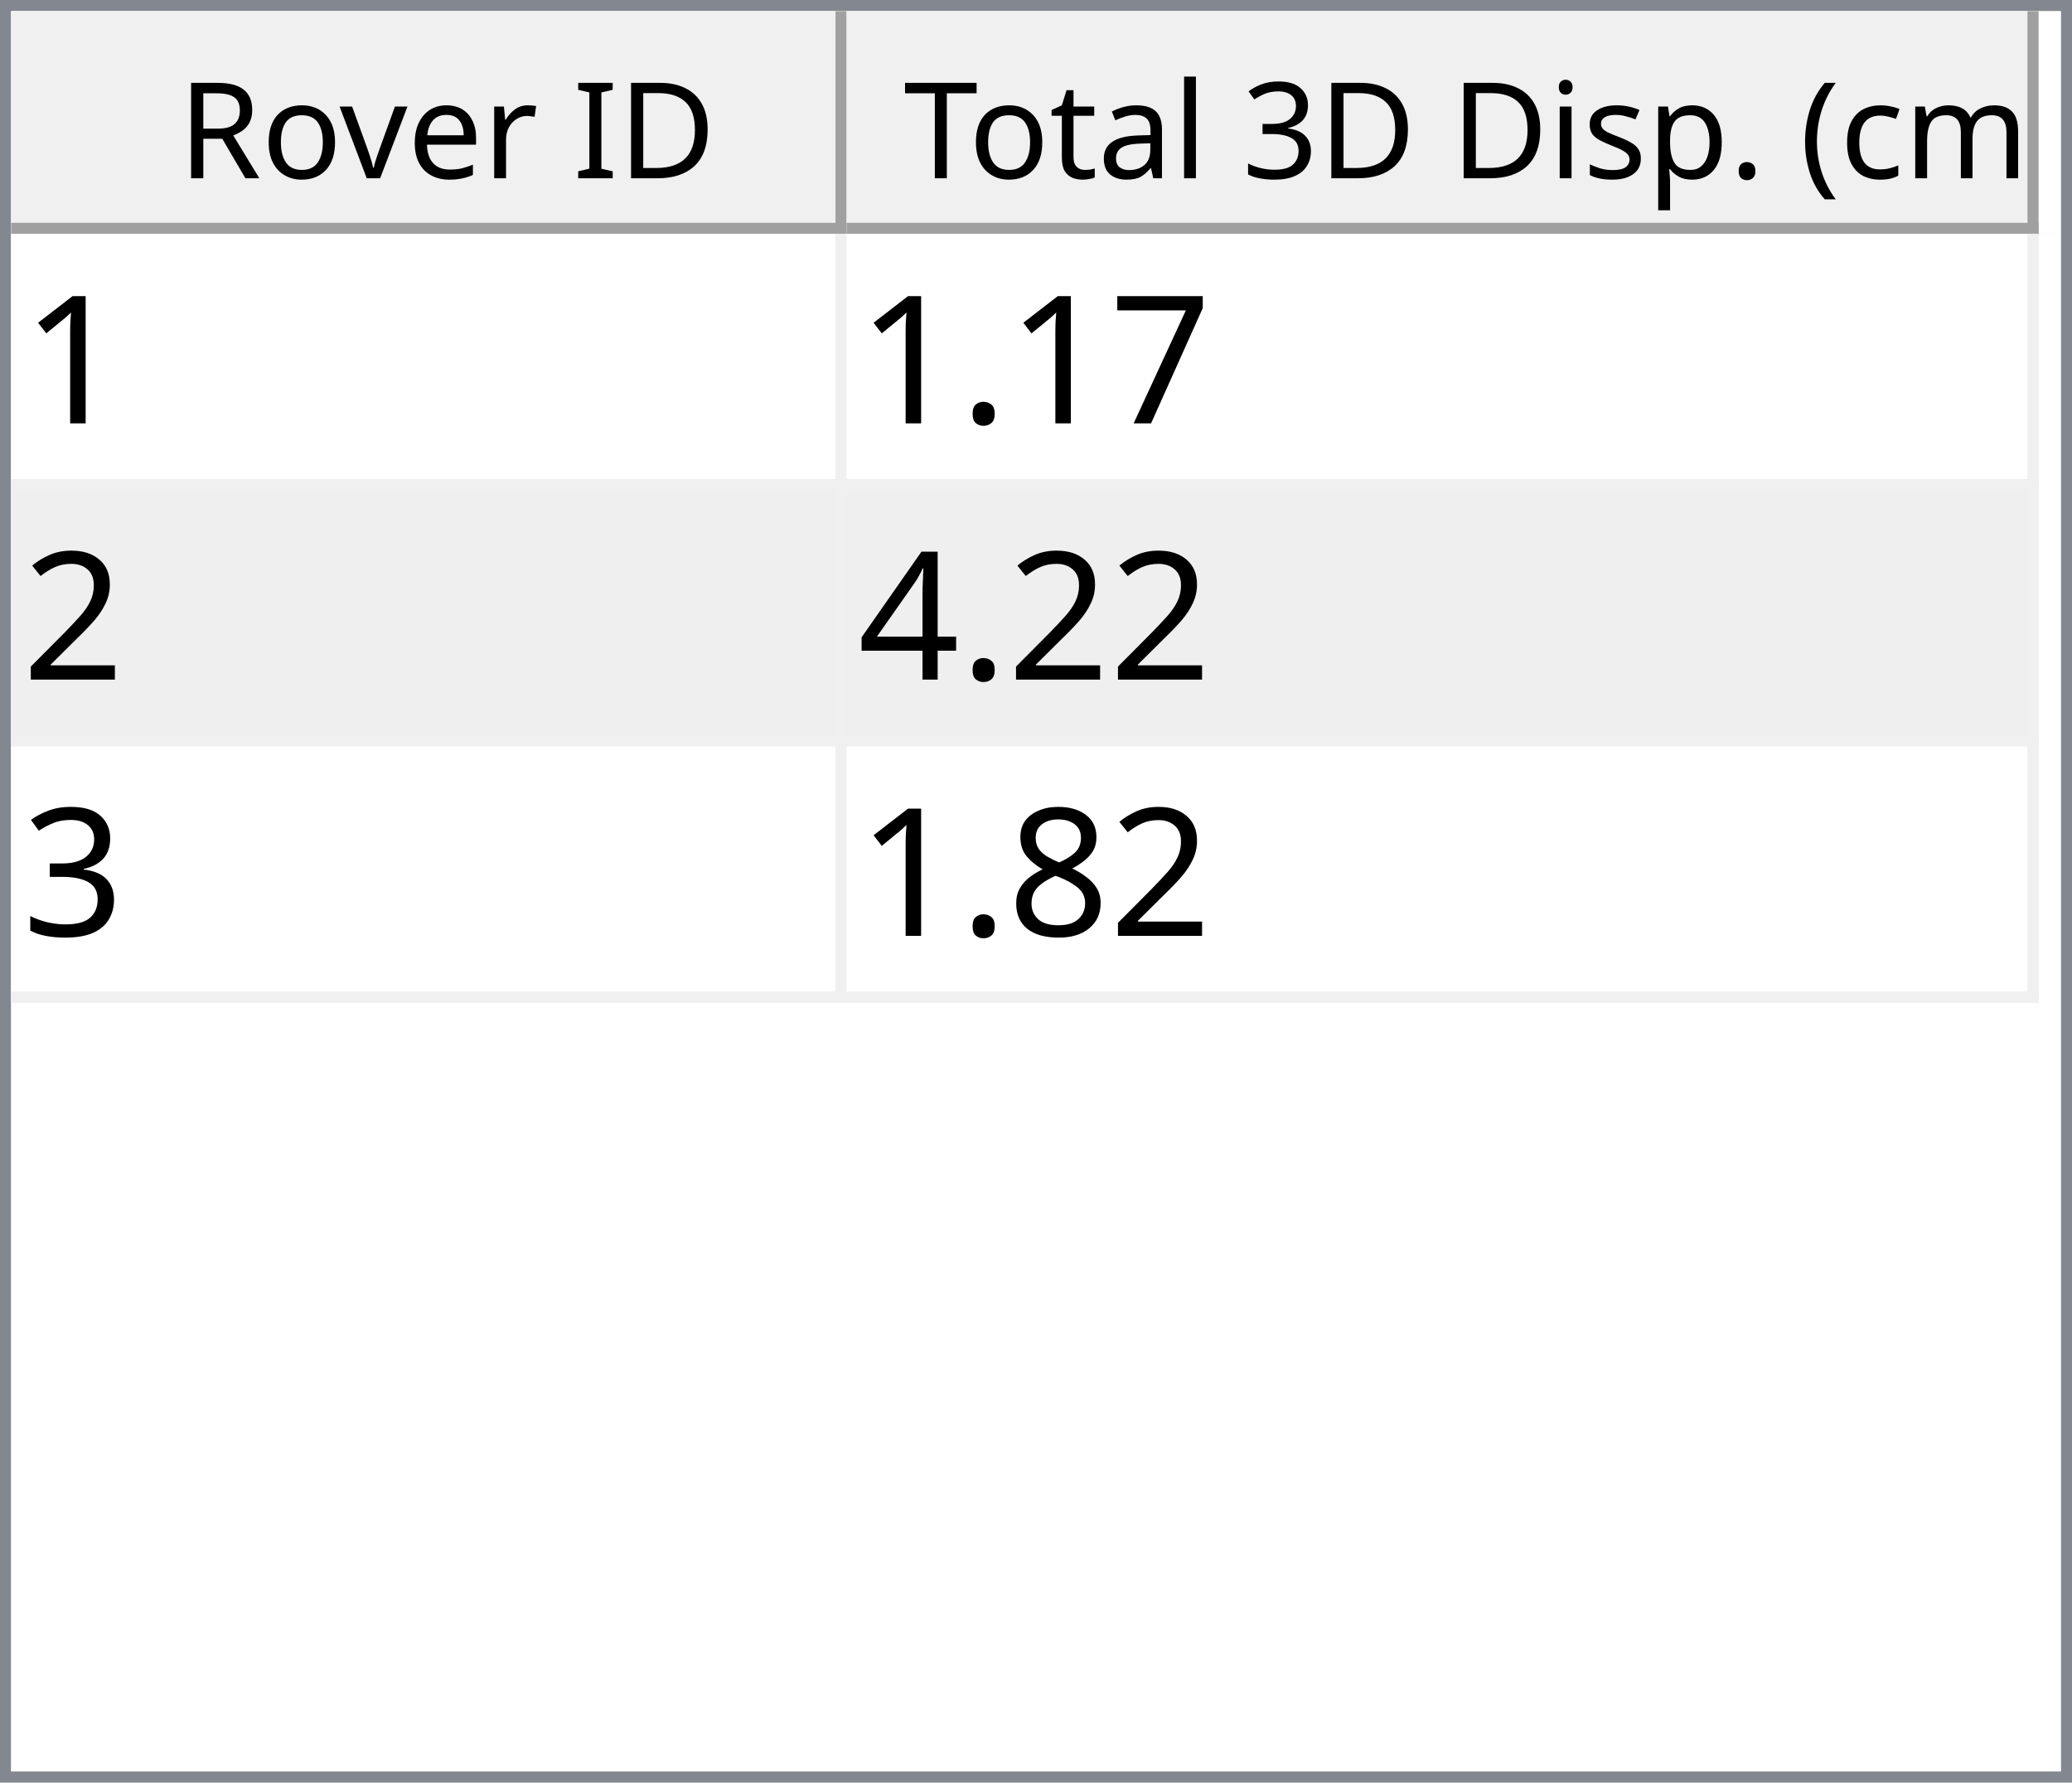
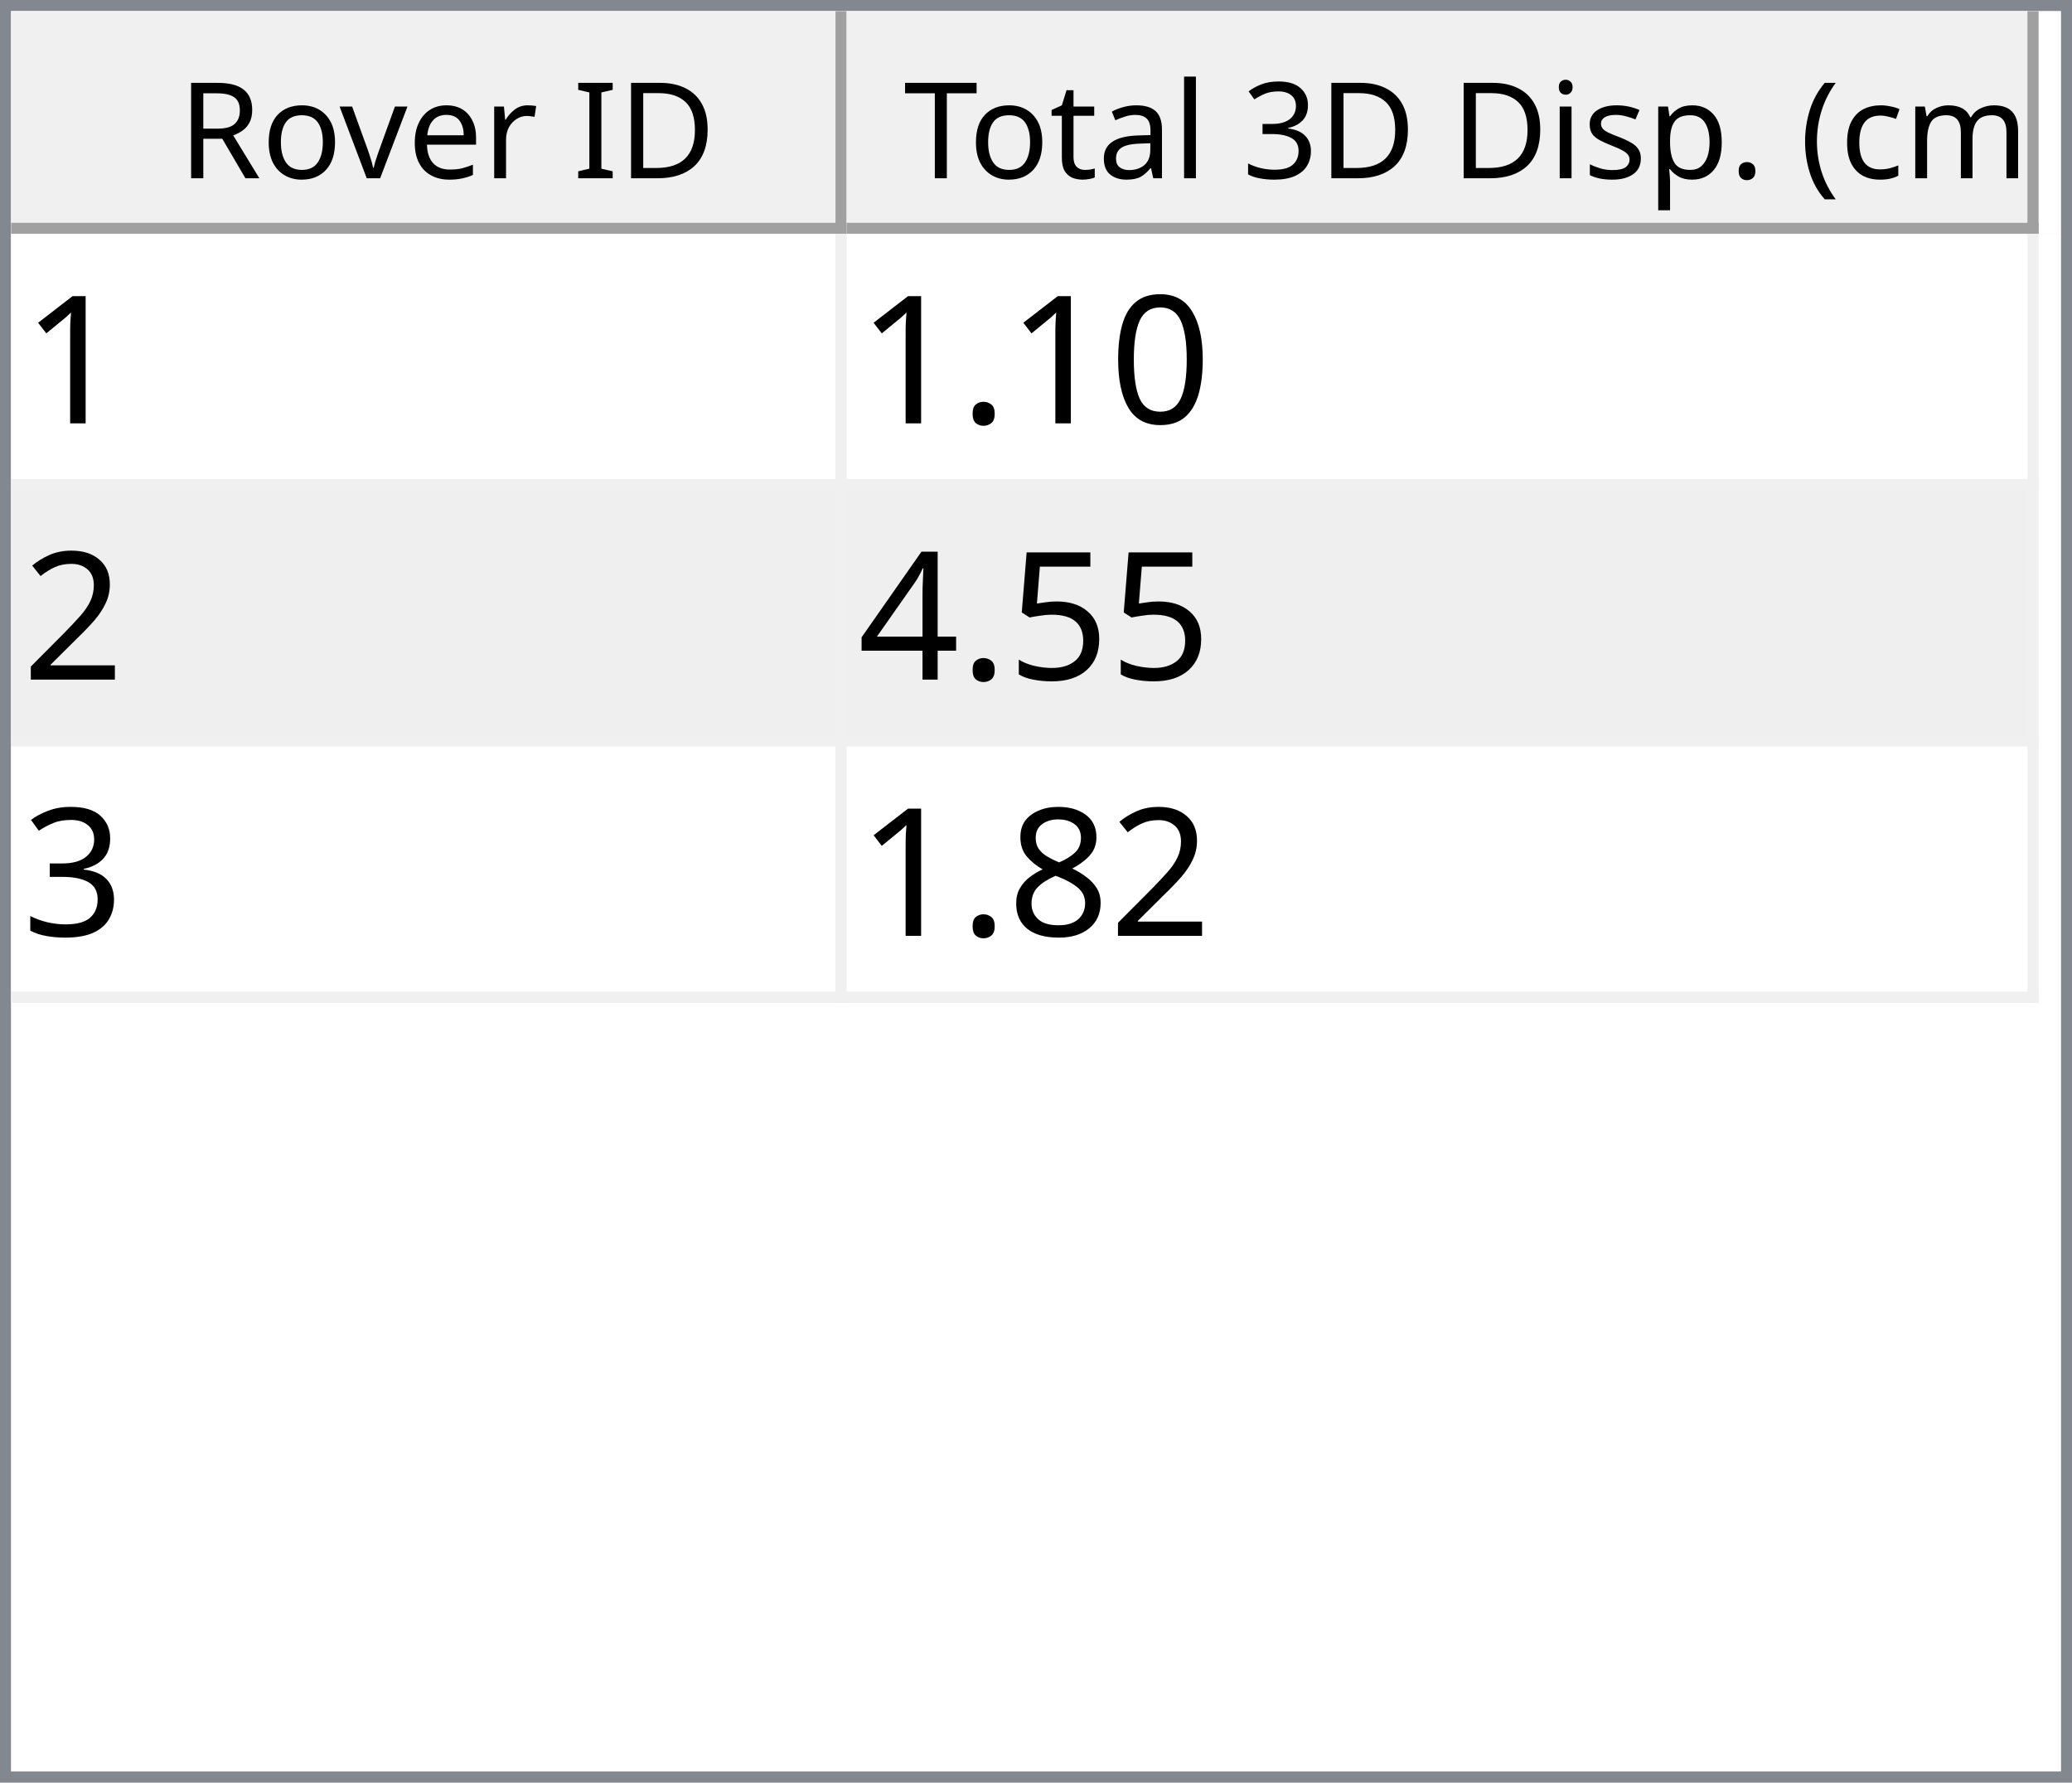
<svg xmlns="http://www.w3.org/2000/svg" style="fill-opacity:1; color-rendering:auto; color-interpolation:auto; text-rendering:auto; stroke:black; stroke-linecap:square; stroke-miterlimit:10; shape-rendering:auto; stroke-opacity:1; fill:black; stroke-dasharray:none; font-weight:normal; stroke-width:1; font-family:'Dialog'; font-style:normal; stroke-linejoin:miter; font-size:12px; stroke-dashoffset:0; image-rendering:auto;" width="186" height="160">
  <defs id="genericDefs" />
  <g>
    <defs id="defs1">
      <clipPath clipPathUnits="userSpaceOnUse" id="clipPath1">
        <path d="M0 0 L186 0 L186 160 L0 160 L0 0 Z" />
      </clipPath>
      <clipPath clipPathUnits="userSpaceOnUse" id="clipPath2">
        <path d="M0 0 L0 160 L186 160 L186 0 Z" />
      </clipPath>
      <clipPath clipPathUnits="userSpaceOnUse" id="clipPath3">
        <path d="M0 0 L0 20 L184 20 L184 0 Z" />
      </clipPath>
      <clipPath clipPathUnits="userSpaceOnUse" id="clipPath4">
        <path d="M0 0 L0 20 L75 20 L75 0 Z" />
      </clipPath>
      <clipPath clipPathUnits="userSpaceOnUse" id="clipPath5">
        <path d="M1 1 L1 19 L74 19 L74 1 Z" />
      </clipPath>
      <clipPath clipPathUnits="userSpaceOnUse" id="clipPath6">
        <path d="M0 0 L0 18 L73 18 L73 0 Z" />
      </clipPath>
      <clipPath clipPathUnits="userSpaceOnUse" id="clipPath7">
        <path d="M-0.5 -0.5 L-0.5 19.5 L74.5 19.5 L74.5 -0.5 Z" />
      </clipPath>
      <clipPath clipPathUnits="userSpaceOnUse" id="clipPath8">
        <path d="M0 0 L0 20 L107 20 L107 0 Z" />
      </clipPath>
      <clipPath clipPathUnits="userSpaceOnUse" id="clipPath9">
        <path d="M1 1 L1 19 L106 19 L106 1 Z" />
      </clipPath>
      <clipPath clipPathUnits="userSpaceOnUse" id="clipPath10">
        <path d="M0 0 L0 18 L105 18 L105 0 Z" />
      </clipPath>
      <clipPath clipPathUnits="userSpaceOnUse" id="clipPath11">
        <path d="M-0.5 -0.5 L-0.5 19.5 L106.5 19.5 L106.5 -0.5 Z" />
      </clipPath>
      <clipPath clipPathUnits="userSpaceOnUse" id="clipPath12">
        <path d="M0 0 L0 138 L184 138 L184 0 Z" />
      </clipPath>
      <clipPath clipPathUnits="userSpaceOnUse" id="clipPath13">
        <path d="M0 0 L0 69 L182 69 L182 0 Z" />
      </clipPath>
      <clipPath clipPathUnits="userSpaceOnUse" id="clipPath14">
        <path d="M-0.5 -0.5 L-0.5 68.5 L181.5 68.5 L181.5 -0.5 Z" />
      </clipPath>
      <clipPath clipPathUnits="userSpaceOnUse" id="clipPath15">
        <path d="M0 0 L0 22 L74 22 L74 0 Z" />
      </clipPath>
      <clipPath clipPathUnits="userSpaceOnUse" id="clipPath16">
        <path d="M0 0 L0 22 L106 22 L106 0 Z" />
      </clipPath>
      <font horiz-adv-x="64.551" id="font1">
        <font-face ascent="107.91" descent="25.098" units-per-em="100" style="font-style:normal; font-family:Segoe UI; font-weight:normal;" />
        <missing-glyph horiz-adv-x="64.551" d="M8.109 0 L8.109 68.266 L56.453 68.266 L56.453 0 L8.109 0 ZM15.328 7.234 L49.219 7.234 L49.219 61.031 L15.328 61.031 L15.328 7.234 Z" />
        <glyph unicode="D" horiz-adv-x="70.117" d="M9.188 0 L9.188 70.016 L28.516 70.016 Q65.531 70.016 65.531 35.891 Q65.531 19.672 55.25 9.836 Q44.969 0 27.734 0 L9.188 0 ZM17.391 62.594 L17.391 7.422 L27.828 7.422 Q41.609 7.422 49.273 14.797 Q56.938 22.172 56.938 35.688 Q56.938 62.594 28.328 62.594 L17.391 62.594 Z" />
        <glyph unicode="I" horiz-adv-x="26.611" d="M17.391 0 L9.188 0 L9.188 70.016 L17.391 70.016 L17.391 0 Z" />
        <glyph unicode=" " horiz-adv-x="27.393" d="" />
        <glyph unicode="r" horiz-adv-x="34.766" d="M34.188 41.891 Q32.078 43.5 28.125 43.5 Q23 43.5 19.555 38.672 Q16.109 33.844 16.109 25.484 L16.109 0 L8.109 0 L8.109 50 L16.109 50 L16.109 39.703 L16.312 39.703 Q18.016 44.969 21.531 47.922 Q25.047 50.875 29.391 50.875 Q32.516 50.875 34.188 50.203 L34.188 41.891 Z" />
        <glyph unicode="e" horiz-adv-x="52.295" d="M48.297 23 L12.984 23 Q13.188 14.656 17.484 10.109 Q21.781 5.562 29.297 5.562 Q37.75 5.562 44.828 11.141 L44.828 3.609 Q38.234 -1.172 27.391 -1.172 Q16.797 -1.172 10.742 5.641 Q4.688 12.453 4.688 24.812 Q4.688 36.469 11.305 43.82 Q17.922 51.172 27.734 51.172 Q37.547 51.172 42.922 44.828 Q48.297 38.484 48.297 27.203 L48.297 23 ZM40.094 29.781 Q40.047 36.719 36.75 40.578 Q33.453 44.438 27.594 44.438 Q21.922 44.438 17.969 40.383 Q14.016 36.328 13.094 29.781 L40.094 29.781 Z" />
        <glyph unicode="v" horiz-adv-x="47.9" d="M47.406 50 L27.484 0 L19.625 0 L0.688 50 L9.469 50 L22.172 13.672 Q23.578 9.672 23.922 6.688 L24.125 6.688 Q24.609 10.453 25.688 13.484 L38.969 50 L47.406 50 Z" />
        <glyph unicode="o" horiz-adv-x="58.594" d="M29 -1.172 Q17.922 -1.172 11.305 5.836 Q4.688 12.844 4.688 24.422 Q4.688 37.016 11.57 44.094 Q18.453 51.172 30.172 51.172 Q41.359 51.172 47.633 44.289 Q53.906 37.406 53.906 25.203 Q53.906 13.234 47.141 6.031 Q40.375 -1.172 29 -1.172 ZM29.594 44.438 Q21.875 44.438 17.383 39.188 Q12.891 33.938 12.891 24.703 Q12.891 15.828 17.43 10.695 Q21.969 5.562 29.594 5.562 Q37.359 5.562 41.531 10.594 Q45.703 15.625 45.703 24.906 Q45.703 34.281 41.531 39.359 Q37.359 44.438 29.594 44.438 Z" />
        <glyph unicode="R" horiz-adv-x="59.814" d="M59.375 0 L49.609 0 L37.891 19.625 Q36.281 22.359 34.766 24.289 Q33.25 26.219 31.664 27.438 Q30.078 28.656 28.25 29.219 Q26.422 29.781 24.125 29.781 L17.391 29.781 L17.391 0 L9.188 0 L9.188 70.016 L30.078 70.016 Q34.672 70.016 38.555 68.867 Q42.438 67.719 45.289 65.375 Q48.141 63.031 49.758 59.547 Q51.375 56.062 51.375 51.375 Q51.375 47.703 50.273 44.656 Q49.172 41.609 47.148 39.211 Q45.125 36.812 42.266 35.133 Q39.406 33.453 35.844 32.516 L35.844 32.328 Q37.594 31.547 38.891 30.547 Q40.188 29.547 41.359 28.18 Q42.531 26.812 43.68 25.078 Q44.828 23.344 46.234 21.047 L59.375 0 ZM17.391 62.594 L17.391 37.203 L28.516 37.203 Q31.594 37.203 34.203 38.133 Q36.812 39.062 38.719 40.797 Q40.625 42.531 41.703 45.047 Q42.781 47.562 42.781 50.688 Q42.781 56.297 39.141 59.445 Q35.5 62.594 28.609 62.594 L17.391 62.594 Z" />
        <glyph unicode=")" horiz-adv-x="30.176" d="M8.297 -15.922 L1.172 -15.922 Q16.406 2.344 16.406 26.812 Q16.406 51.469 1.078 70.016 L8.297 70.016 Q23.531 52.156 23.531 26.703 Q23.531 1.375 8.297 -15.922 Z" />
        <glyph unicode="m" horiz-adv-x="86.133" d="M79.109 0 L71.094 0 L71.094 28.719 Q71.094 37.016 68.531 40.727 Q65.969 44.438 59.906 44.438 Q54.781 44.438 51.195 39.75 Q47.609 35.062 47.609 28.516 L47.609 0 L39.594 0 L39.594 29.688 Q39.594 44.438 28.219 44.438 Q22.953 44.438 19.531 40.016 Q16.109 35.594 16.109 28.516 L16.109 0 L8.109 0 L8.109 50 L16.109 50 L16.109 42.094 L16.312 42.094 Q21.625 51.172 31.844 51.172 Q36.969 51.172 40.773 48.312 Q44.578 45.453 46 40.828 Q51.562 51.172 62.594 51.172 Q79.109 51.172 79.109 30.812 L79.109 0 Z" />
        <glyph unicode="c" horiz-adv-x="46.191" d="M42.188 2.297 Q36.422 -1.172 28.516 -1.172 Q17.828 -1.172 11.258 5.789 Q4.688 12.75 4.688 23.828 Q4.688 36.188 11.766 43.68 Q18.844 51.172 30.672 51.172 Q37.25 51.172 42.281 48.734 L42.281 40.531 Q36.719 44.438 30.375 44.438 Q22.703 44.438 17.797 38.945 Q12.891 33.453 12.891 24.516 Q12.891 15.719 17.508 10.641 Q22.125 5.562 29.891 5.562 Q36.422 5.562 42.188 9.906 L42.188 2.297 Z" />
        <glyph unicode="(" horiz-adv-x="30.176" d="M29.109 -15.922 L21.969 -15.922 Q6.844 1.375 6.844 26.703 Q6.844 52.156 21.969 70.016 L29.203 70.016 Q13.875 51.469 13.875 26.812 Q13.875 2.344 29.109 -15.922 Z" />
        <glyph unicode="." horiz-adv-x="21.68" d="M10.891 -1.078 Q8.641 -1.078 7.055 0.539 Q5.469 2.156 5.469 4.391 Q5.469 6.641 7.055 8.273 Q8.641 9.906 10.891 9.906 Q13.188 9.906 14.797 8.273 Q16.406 6.641 16.406 4.391 Q16.406 2.156 14.797 0.539 Q13.188 -1.078 10.891 -1.078 Z" />
        <glyph unicode="p" horiz-adv-x="58.789" d="M16.312 7.234 L16.109 7.234 L16.109 -23 L8.109 -23 L8.109 50 L16.109 50 L16.109 41.219 L16.312 41.219 Q22.219 51.172 33.594 51.172 Q43.266 51.172 48.688 44.461 Q54.109 37.75 54.109 26.469 Q54.109 13.922 48 6.375 Q41.891 -1.172 31.297 -1.172 Q21.578 -1.172 16.312 7.234 ZM16.109 27.391 L16.109 20.406 Q16.109 14.203 20.141 9.883 Q24.172 5.562 30.375 5.562 Q37.641 5.562 41.773 11.133 Q45.906 16.703 45.906 26.609 Q45.906 34.969 42.047 39.703 Q38.188 44.438 31.594 44.438 Q24.609 44.438 20.359 39.578 Q16.109 34.719 16.109 27.391 Z" />
        <glyph unicode="s" horiz-adv-x="42.432" d="M5.078 1.812 L5.078 10.406 Q11.625 5.562 19.484 5.562 Q30.031 5.562 30.031 12.594 Q30.031 14.594 29.125 15.992 Q28.219 17.391 26.68 18.461 Q25.141 19.531 23.07 20.383 Q21 21.234 18.609 22.172 Q15.281 23.484 12.766 24.828 Q10.25 26.172 8.57 27.859 Q6.891 29.547 6.031 31.695 Q5.172 33.844 5.172 36.719 Q5.172 40.234 6.789 42.945 Q8.406 45.656 11.086 47.484 Q13.766 49.312 17.211 50.242 Q20.656 51.172 24.312 51.172 Q30.812 51.172 35.938 48.922 L35.938 40.828 Q30.422 44.438 23.25 44.438 Q21 44.438 19.195 43.922 Q17.391 43.406 16.094 42.477 Q14.797 41.547 14.086 40.258 Q13.375 38.969 13.375 37.406 Q13.375 35.453 14.086 34.133 Q14.797 32.812 16.164 31.789 Q17.531 30.766 19.484 29.938 Q21.438 29.109 23.922 28.125 Q27.25 26.859 29.883 25.516 Q32.516 24.172 34.375 22.484 Q36.234 20.797 37.234 18.602 Q38.234 16.406 38.234 13.375 Q38.234 9.672 36.602 6.938 Q34.969 4.203 32.234 2.398 Q29.5 0.594 25.93 -0.289 Q22.359 -1.172 18.453 -1.172 Q10.75 -1.172 5.078 1.812 Z" />
        <glyph unicode="i" horiz-adv-x="24.219" d="M12.203 62.703 Q10.062 62.703 8.547 64.164 Q7.031 65.625 7.031 67.875 Q7.031 70.125 8.547 71.609 Q10.062 73.094 12.203 73.094 Q14.406 73.094 15.945 71.609 Q17.484 70.125 17.484 67.875 Q17.484 65.719 15.945 64.211 Q14.406 62.703 12.203 62.703 ZM16.109 0 L8.109 0 L8.109 50 L16.109 50 L16.109 0 Z" />
        <glyph unicode="3" horiz-adv-x="53.906" d="M46.531 19.828 Q46.531 15.094 44.75 11.211 Q42.969 7.328 39.719 4.57 Q36.469 1.812 31.93 0.297 Q27.391 -1.219 21.922 -1.219 Q11.922 -1.219 6 2.594 L6 11.188 Q13.094 5.609 22.219 5.609 Q25.875 5.609 28.828 6.539 Q31.781 7.469 33.906 9.227 Q36.031 10.984 37.18 13.477 Q38.328 15.969 38.328 19.094 Q38.328 32.812 18.797 32.812 L12.984 32.812 L12.984 39.594 L18.5 39.594 Q35.797 39.594 35.797 52.484 Q35.797 64.406 22.609 64.406 Q15.188 64.406 8.688 59.422 L8.688 67.188 Q15.375 71.188 24.609 71.188 Q29 71.188 32.57 69.969 Q36.141 68.75 38.68 66.555 Q41.219 64.359 42.609 61.281 Q44 58.203 44 54.5 Q44 40.672 30.031 36.719 L30.031 36.531 Q33.594 36.141 36.625 34.797 Q39.656 33.453 41.852 31.305 Q44.047 29.156 45.289 26.25 Q46.531 23.344 46.531 19.828 Z" />
        <glyph unicode="l" horiz-adv-x="24.219" d="M16.109 0 L8.109 0 L8.109 74.031 L16.109 74.031 L16.109 0 Z" />
        <glyph unicode="a" horiz-adv-x="50.879" d="M43.891 0 L35.891 0 L35.891 7.812 L35.688 7.812 Q30.469 -1.172 20.312 -1.172 Q12.844 -1.172 8.617 2.781 Q4.391 6.734 4.391 13.281 Q4.391 27.297 20.906 29.594 L35.891 31.688 Q35.891 44.438 25.594 44.438 Q16.547 44.438 9.281 38.281 L9.281 46.484 Q16.656 51.172 26.266 51.172 Q43.891 51.172 43.891 32.516 L43.891 0 ZM35.891 25.297 L23.828 23.641 Q18.266 22.859 15.43 20.875 Q12.594 18.891 12.594 13.875 Q12.594 10.203 15.211 7.883 Q17.828 5.562 22.172 5.562 Q28.125 5.562 32.008 9.742 Q35.891 13.922 35.891 20.312 L35.891 25.297 Z" />
        <glyph unicode="t" horiz-adv-x="33.887" d="M31.297 0.484 Q28.469 -1.078 23.828 -1.078 Q10.688 -1.078 10.688 13.578 L10.688 43.172 L2.094 43.172 L2.094 50 L10.688 50 L10.688 62.203 L18.703 64.797 L18.703 50 L31.297 50 L31.297 43.172 L18.703 43.172 L18.703 14.984 Q18.703 9.969 20.414 7.82 Q22.125 5.672 26.078 5.672 Q29.109 5.672 31.297 7.328 L31.297 0.484 Z" />
        <glyph unicode="T" horiz-adv-x="52.393" d="M50.594 62.594 L30.375 62.594 L30.375 0 L22.172 0 L22.172 62.594 L2 62.594 L2 70.016 L50.594 70.016 L50.594 62.594 Z" />
      </font>
      <font horiz-adv-x="75.0" id="font2">
        <font-face ascent="100.537" descent="21.973" units-per-em="100" style="font-style:normal; font-family:sans-serif; font-weight:normal;" />
        <missing-glyph horiz-adv-x="75.0" d="M12.5 0 L12.5 62.5 L62.5 62.5 L62.5 0 L12.5 0 ZM14.062 1.562 L60.938 1.562 L60.938 60.938 L14.062 60.938 L14.062 1.562 Z" />
        <glyph unicode="1" horiz-adv-x="55.615" d="M37.25 0 L28.469 0 L28.469 56 Q25.297 52.984 20.141 49.953 Q14.984 46.922 10.891 45.406 L10.891 53.906 Q18.266 57.375 23.781 62.305 Q29.297 67.234 31.594 71.875 L37.25 71.875 L37.25 0 Z" />
-         <glyph unicode="7" horiz-adv-x="55.615" d="M4.734 62.203 L4.734 70.656 L51.078 70.656 L51.078 63.812 Q44.234 56.547 37.523 44.484 Q30.812 32.422 27.156 19.672 Q24.516 10.688 23.781 0 L14.75 0 Q14.891 8.453 18.062 20.414 Q21.234 32.375 27.172 43.484 Q33.109 54.594 39.797 62.203 L4.734 62.203 Z" />
+         <glyph unicode="0" horiz-adv-x="55.615" d="M4.156 35.297 Q4.156 48 6.766 55.742 Q9.375 63.484 14.523 67.68 Q19.672 71.875 27.484 71.875 Q33.25 71.875 37.594 69.555 Q41.938 67.234 44.773 62.867 Q47.609 58.5 49.219 52.227 Q50.828 45.953 50.828 35.297 Q50.828 22.703 48.242 14.969 Q45.656 7.234 40.508 3.008 Q35.359 -1.219 27.484 -1.219 Q17.141 -1.219 11.234 6.203 Q4.156 15.141 4.156 35.297 ZM13.188 35.297 Q13.188 17.672 17.312 11.836 Q21.438 6 27.484 6 Q33.547 6 37.672 11.859 Q41.797 17.719 41.797 35.297 Q41.797 52.984 37.672 58.789 Q33.547 64.594 27.391 64.594 Q21.344 64.594 17.719 59.469 Q13.188 52.938 13.188 35.297 Z" />
        <glyph unicode="." horiz-adv-x="27.783" d="M9.078 0 L9.078 10.016 L19.094 10.016 L19.094 0 L9.078 0 Z" />
        <glyph unicode="2" horiz-adv-x="55.615" d="M50.344 8.453 L50.344 0 L3.031 0 Q2.938 3.172 4.047 6.109 Q5.859 10.938 9.836 15.625 Q13.812 20.312 21.344 26.469 Q33.016 36.031 37.117 41.625 Q41.219 47.219 41.219 52.203 Q41.219 57.422 37.477 61.008 Q33.734 64.594 27.734 64.594 Q21.391 64.594 17.578 60.789 Q13.766 56.984 13.719 50.25 L4.688 51.172 Q5.609 61.281 11.664 66.578 Q17.719 71.875 27.938 71.875 Q38.234 71.875 44.242 66.164 Q50.25 60.453 50.25 52 Q50.25 47.703 48.492 43.555 Q46.734 39.406 42.656 34.812 Q38.578 30.219 29.109 22.219 Q21.188 15.578 18.945 13.211 Q16.703 10.844 15.234 8.453 L50.344 8.453 Z" />
+         <glyph unicode="5" horiz-adv-x="55.615" d="M4.156 18.75 L13.375 19.531 Q14.406 12.797 18.141 9.398 Q21.875 6 27.156 6 Q33.5 6 37.891 10.789 Q42.281 15.578 42.281 23.484 Q42.281 31 38.062 35.352 Q33.844 39.703 27 39.703 Q22.75 39.703 19.336 37.773 Q15.922 35.844 13.969 32.766 L5.719 33.844 L12.641 70.609 L48.25 70.609 L48.25 62.203 L19.672 62.203 L15.828 42.969 Q22.266 47.469 29.344 47.469 Q38.719 47.469 45.164 40.969 Q51.609 34.469 51.609 24.266 Q51.609 14.547 45.953 7.469 Q39.062 -1.219 27.156 -1.219 Q17.391 -1.219 11.211 4.25 Q5.031 9.719 4.156 18.75 Z" />
        <glyph unicode="4" horiz-adv-x="55.615" d="M32.328 0 L32.328 17.141 L1.266 17.141 L1.266 25.203 L33.938 71.578 L41.109 71.578 L41.109 25.203 L50.781 25.203 L50.781 17.141 L41.109 17.141 L41.109 0 L32.328 0 ZM32.328 25.203 L32.328 57.469 L9.906 25.203 L32.328 25.203 Z" />
        <glyph unicode="3" horiz-adv-x="55.615" d="M4.203 18.891 L12.984 20.062 Q14.5 12.594 18.141 9.297 Q21.781 6 27 6 Q33.203 6 37.477 10.297 Q41.75 14.594 41.75 20.953 Q41.75 27 37.797 30.93 Q33.844 34.859 27.734 34.859 Q25.25 34.859 21.531 33.891 L22.516 41.609 Q23.391 41.5 23.922 41.5 Q29.547 41.5 34.039 44.43 Q38.531 47.359 38.531 53.469 Q38.531 58.297 35.258 61.477 Q31.984 64.656 26.812 64.656 Q21.688 64.656 18.266 61.43 Q14.844 58.203 13.875 51.766 L5.078 53.328 Q6.688 62.156 12.398 67.016 Q18.109 71.875 26.609 71.875 Q32.469 71.875 37.398 69.359 Q42.328 66.844 44.945 62.5 Q47.562 58.156 47.562 53.266 Q47.562 48.641 45.07 44.828 Q42.578 41.016 37.703 38.766 Q44.047 37.312 47.562 32.695 Q51.078 28.078 51.078 21.141 Q51.078 11.766 44.242 5.25 Q37.406 -1.266 26.953 -1.266 Q17.531 -1.266 11.305 4.352 Q5.078 9.969 4.203 18.891 Z" />
        <glyph unicode="8" horiz-adv-x="55.615" d="M17.672 38.812 Q12.203 40.828 9.57 44.539 Q6.938 48.25 6.938 53.422 Q6.938 61.234 12.555 66.555 Q18.172 71.875 27.484 71.875 Q36.859 71.875 42.578 66.43 Q48.297 60.984 48.297 53.172 Q48.297 48.188 45.68 44.508 Q43.062 40.828 37.75 38.812 Q44.344 36.672 47.781 31.883 Q51.219 27.094 51.219 20.453 Q51.219 11.281 44.727 5.031 Q38.234 -1.219 27.641 -1.219 Q17.047 -1.219 10.547 5.055 Q4.047 11.328 4.047 20.703 Q4.047 27.688 7.594 32.398 Q11.141 37.109 17.672 38.812 ZM15.922 53.719 Q15.922 48.641 19.195 45.414 Q22.469 42.188 27.688 42.188 Q32.766 42.188 36.016 45.383 Q39.266 48.578 39.266 53.219 Q39.266 58.062 35.914 61.359 Q32.562 64.656 27.594 64.656 Q22.562 64.656 19.242 61.43 Q15.922 58.203 15.922 53.719 ZM13.094 20.656 Q13.094 16.891 14.875 13.375 Q16.656 9.859 20.172 7.93 Q23.688 6 27.734 6 Q34.031 6 38.133 10.055 Q42.234 14.109 42.234 20.359 Q42.234 26.703 38.016 30.859 Q33.797 35.016 27.438 35.016 Q21.234 35.016 17.164 30.914 Q13.094 26.812 13.094 20.656 Z" />
      </font>
    </defs>
    <g style="fill:white; stroke:white;">
      <rect x="0" y="0" width="186" style="clip-path:url(#clipPath1); stroke:none;" height="160" />
    </g>
    <g style="fill:white; text-rendering:optimizeSpeed; color-rendering:optimizeSpeed; image-rendering:optimizeSpeed; shape-rendering:crispEdges; stroke:white; color-interpolation:sRGB;">
      <rect x="0" width="186" height="160" y="0" style="stroke:none;" />
      <path style="stroke:none;" d="M0 160 L186 160 L186 0 L0 0 Z" />
    </g>
    <g style="fill:rgb(240,240,240); font-family:'Segoe UI'; stroke:rgb(240,240,240);">
      <rect x="0" y="0" width="186" style="clip-path:url(#clipPath2); stroke:none;" height="160" />
    </g>
    <g style="fill:rgb(130,135,144); font-family:'Segoe UI'; stroke:rgb(130,135,144);">
      <path d="M0 0 L186 0 L186 160 L0 160 L0 0 ZM1 1 L185 1 L185 159 L1 159 L1 1 Z" style="fill-rule:evenodd; clip-path:url(#clipPath2); stroke:none;" />
    </g>
    <g style="fill:white; font-family:'Segoe UI'; stroke:white;" transform="translate(1,1)">
      <rect x="0" y="0" width="184" style="clip-path:url(#clipPath3); stroke:none;" height="20" />
    </g>
    <g style="fill:rgb(240,240,240); font-family:'Segoe UI'; stroke:rgb(240,240,240);" transform="translate(1,1)">
      <rect x="0" y="0" width="75" style="clip-path:url(#clipPath4); stroke:none;" height="20" />
    </g>
    <g style="font-family:'Segoe UI';" transform="translate(2,2)">
      <text x="14" xml:space="preserve" y="14" style="clip-path:url(#clipPath6); stroke:none;">Rover ID</text>
    </g>
    <g style="fill:rgb(160,160,160); font-family:'Segoe UI'; stroke:rgb(160,160,160); stroke-linejoin:bevel;" transform="translate(1.5,1.5)">
      <line x1="74" x2="74" y1="0" style="fill:none; clip-path:url(#clipPath7);" y2="19" />
    </g>
    <g style="fill:rgb(160,160,160); font-family:'Segoe UI'; stroke:rgb(160,160,160); stroke-linejoin:bevel;" transform="matrix(1,0,0,1,1,1) translate(0.5,0.5)">
      <line x1="0" x2="74" y1="19" style="fill:none; clip-path:url(#clipPath7);" y2="19" />
    </g>
    <g style="fill:rgb(240,240,240); font-family:'Segoe UI'; stroke:rgb(240,240,240);" transform="translate(76,1)">
      <rect x="0" y="0" width="107" style="clip-path:url(#clipPath8); stroke:none;" height="20" />
    </g>
    <g style="font-family:'Segoe UI';" transform="translate(77,2)">
      <text x="1" xml:space="preserve" y="14" style="clip-path:url(#clipPath10); stroke:none;"> Total 3D Disp. (cm)</text>
    </g>
    <g style="fill:rgb(160,160,160); font-family:'Segoe UI'; stroke:rgb(160,160,160); stroke-linejoin:bevel;" transform="translate(76.5,1.5)">
      <line x1="106" x2="106" y1="0" style="fill:none; clip-path:url(#clipPath11);" y2="19" />
    </g>
    <g style="fill:rgb(160,160,160); font-family:'Segoe UI'; stroke:rgb(160,160,160); stroke-linejoin:bevel;" transform="matrix(1,0,0,1,76,1) translate(0.5,0.5)">
      <line x1="0" x2="106" y1="19" style="fill:none; clip-path:url(#clipPath11);" y2="19" />
    </g>
    <g style="fill:white; font-family:'Segoe UI'; stroke:white;" transform="translate(1,21)">
      <rect x="0" y="0" width="184" style="clip-path:url(#clipPath12); stroke:none;" height="138" />
    </g>
    <g style="fill:rgb(240,240,240); font-size:16px; font-family:sans-serif; stroke:rgb(240,240,240);" transform="translate(1,21)">
      <rect x="0" y="0" width="182" style="clip-path:url(#clipPath13); stroke:none;" height="69" />
      <line transform="translate(0.5,0.5)" x1="0" x2="181" y1="22" style="clip-path:url(#clipPath14); fill:none; stroke-linejoin:bevel;" y2="22" />
    </g>
    <g transform="matrix(1,0,0,1,1,21) translate(0.5,0.5)" style="fill:rgb(240,240,240); font-size:16px; font-family:sans-serif; stroke:rgb(240,240,240); stroke-linejoin:bevel;">
      <line x1="0" x2="181" y1="45" style="fill:none; clip-path:url(#clipPath14);" y2="45" />
    </g>
    <g transform="matrix(1,0,0,1,1,21) translate(0.5,0.5)" style="fill:rgb(240,240,240); font-size:16px; font-family:sans-serif; stroke:rgb(240,240,240); stroke-linejoin:bevel;">
      <line x1="0" x2="181" y1="68" style="fill:none; clip-path:url(#clipPath14);" y2="68" />
    </g>
    <g transform="matrix(1,0,0,1,1,21) translate(0.5,0.5)" style="fill:rgb(240,240,240); font-size:16px; font-family:sans-serif; stroke:rgb(240,240,240); stroke-linejoin:bevel;">
      <line x1="74" x2="74" y1="0" style="fill:none; clip-path:url(#clipPath14);" y2="68" />
    </g>
    <g transform="matrix(1,0,0,1,1,21) translate(0.5,0.5)" style="fill:rgb(240,240,240); font-size:16px; font-family:sans-serif; stroke:rgb(240,240,240); stroke-linejoin:bevel;">
      <line x1="181" x2="181" y1="0" style="fill:none; clip-path:url(#clipPath14);" y2="68" />
    </g>
    <g style="fill:white; font-size:16px; font-family:sans-serif; stroke:white;" transform="matrix(1,0,0,1,1,21)">
      <rect x="0" y="0" width="74" style="clip-path:url(#clipPath15); stroke:none;" height="22" />
      <text x="1" y="17" style="fill:black; clip-path:url(#clipPath15); stroke:none;" xml:space="preserve">1</text>
    </g>
    <g style="fill:white; font-size:16px; font-family:sans-serif; stroke:white;" transform="matrix(1,0,0,1,1,21) translate(75,0)">
      <rect x="0" y="0" width="106" style="clip-path:url(#clipPath16); stroke:none;" height="22" />
-       <text x="1" y="17" style="fill:black; clip-path:url(#clipPath16); stroke:none;" xml:space="preserve">1.17</text>
+       <text x="1" y="17" style="fill:black; clip-path:url(#clipPath16); stroke:none;" xml:space="preserve">1.10</text>
    </g>
    <g style="fill:rgb(239,239,239); font-size:16px; font-family:sans-serif; stroke:rgb(239,239,239);" transform="matrix(1,0,0,1,1,21) translate(0,23)">
      <rect x="0" y="0" width="74" style="clip-path:url(#clipPath15); stroke:none;" height="22" />
      <text x="1" y="17" style="fill:black; clip-path:url(#clipPath15); stroke:none;" xml:space="preserve">2</text>
    </g>
    <g style="fill:rgb(239,239,239); font-size:16px; font-family:sans-serif; stroke:rgb(239,239,239);" transform="matrix(1,0,0,1,1,21) translate(75,23)">
      <rect x="0" y="0" width="106" style="clip-path:url(#clipPath16); stroke:none;" height="22" />
-       <text x="1" y="17" style="fill:black; clip-path:url(#clipPath16); stroke:none;" xml:space="preserve">4.22</text>
+       <text x="1" y="17" style="fill:black; clip-path:url(#clipPath16); stroke:none;" xml:space="preserve">4.55</text>
    </g>
    <g style="fill:white; font-size:16px; font-family:sans-serif; stroke:white;" transform="matrix(1,0,0,1,1,21) translate(0,46)">
      <rect x="0" y="0" width="74" style="clip-path:url(#clipPath15); stroke:none;" height="22" />
      <text x="1" y="17" style="fill:black; clip-path:url(#clipPath15); stroke:none;" xml:space="preserve">3</text>
    </g>
    <g style="fill:white; font-size:16px; font-family:sans-serif; stroke:white;" transform="matrix(1,0,0,1,1,21) translate(75,46)">
      <rect x="0" y="0" width="106" style="clip-path:url(#clipPath16); stroke:none;" height="22" />
      <text x="1" y="17" style="fill:black; clip-path:url(#clipPath16); stroke:none;" xml:space="preserve">1.82</text>
    </g>
  </g>
</svg>
